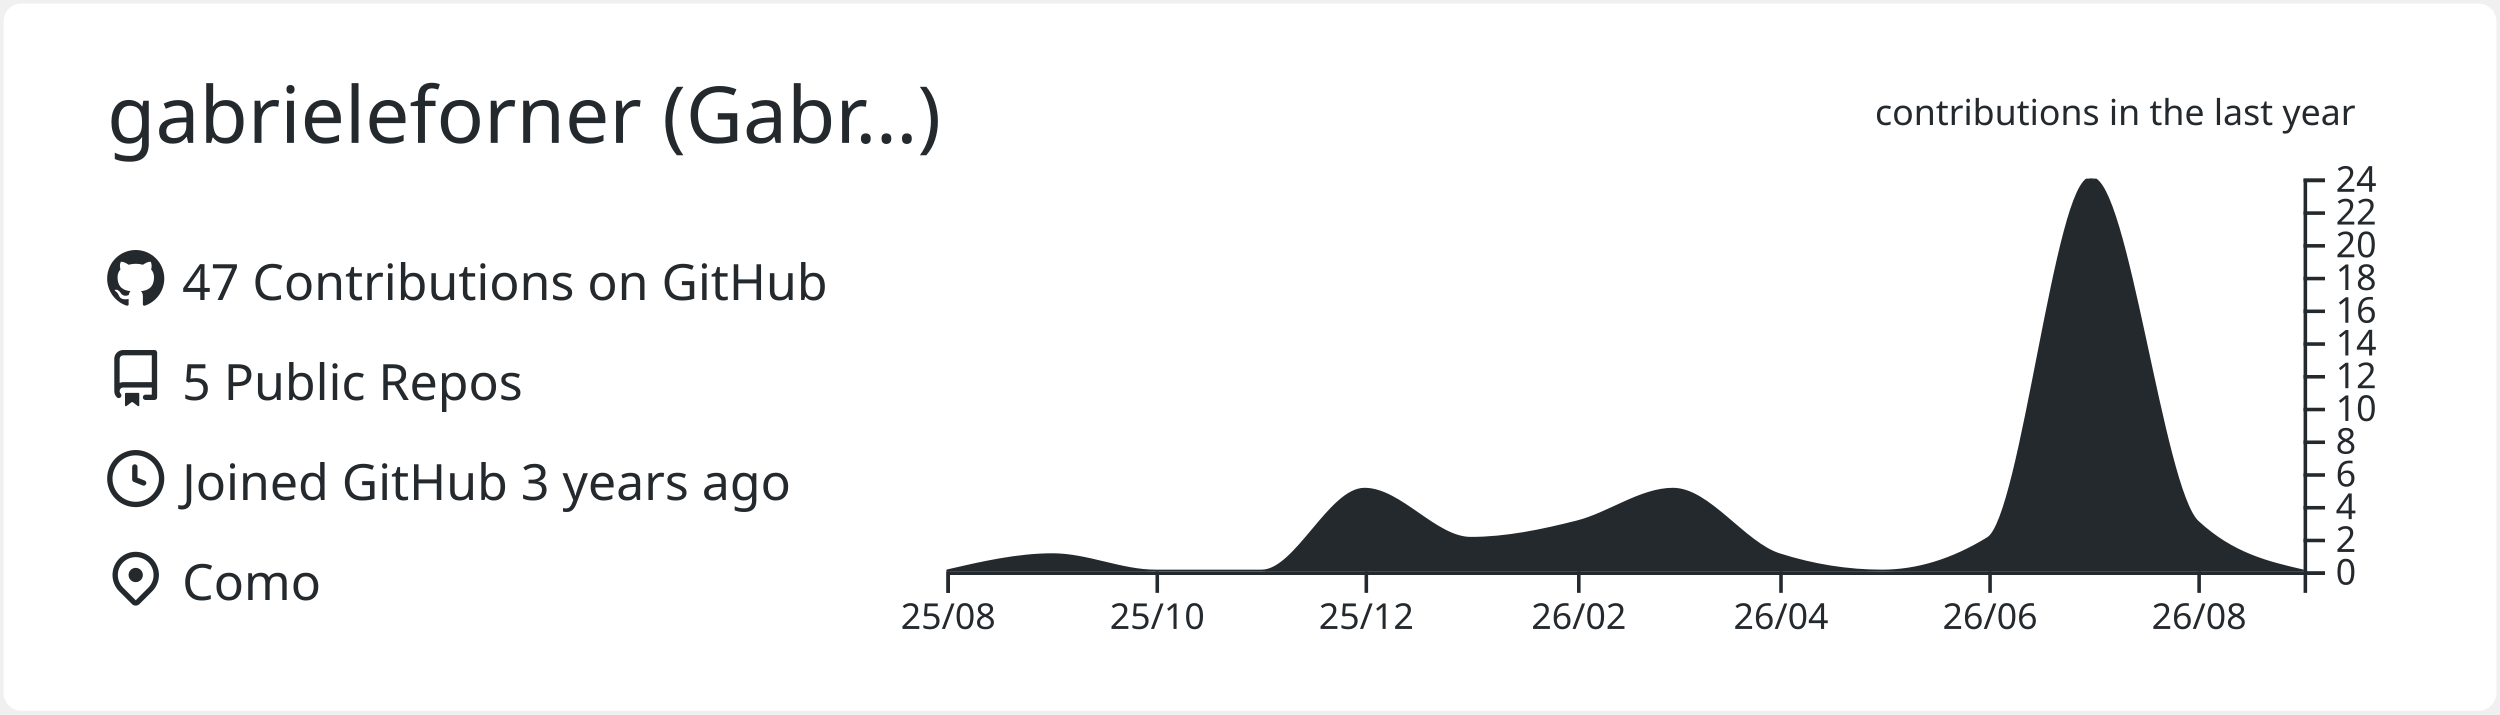
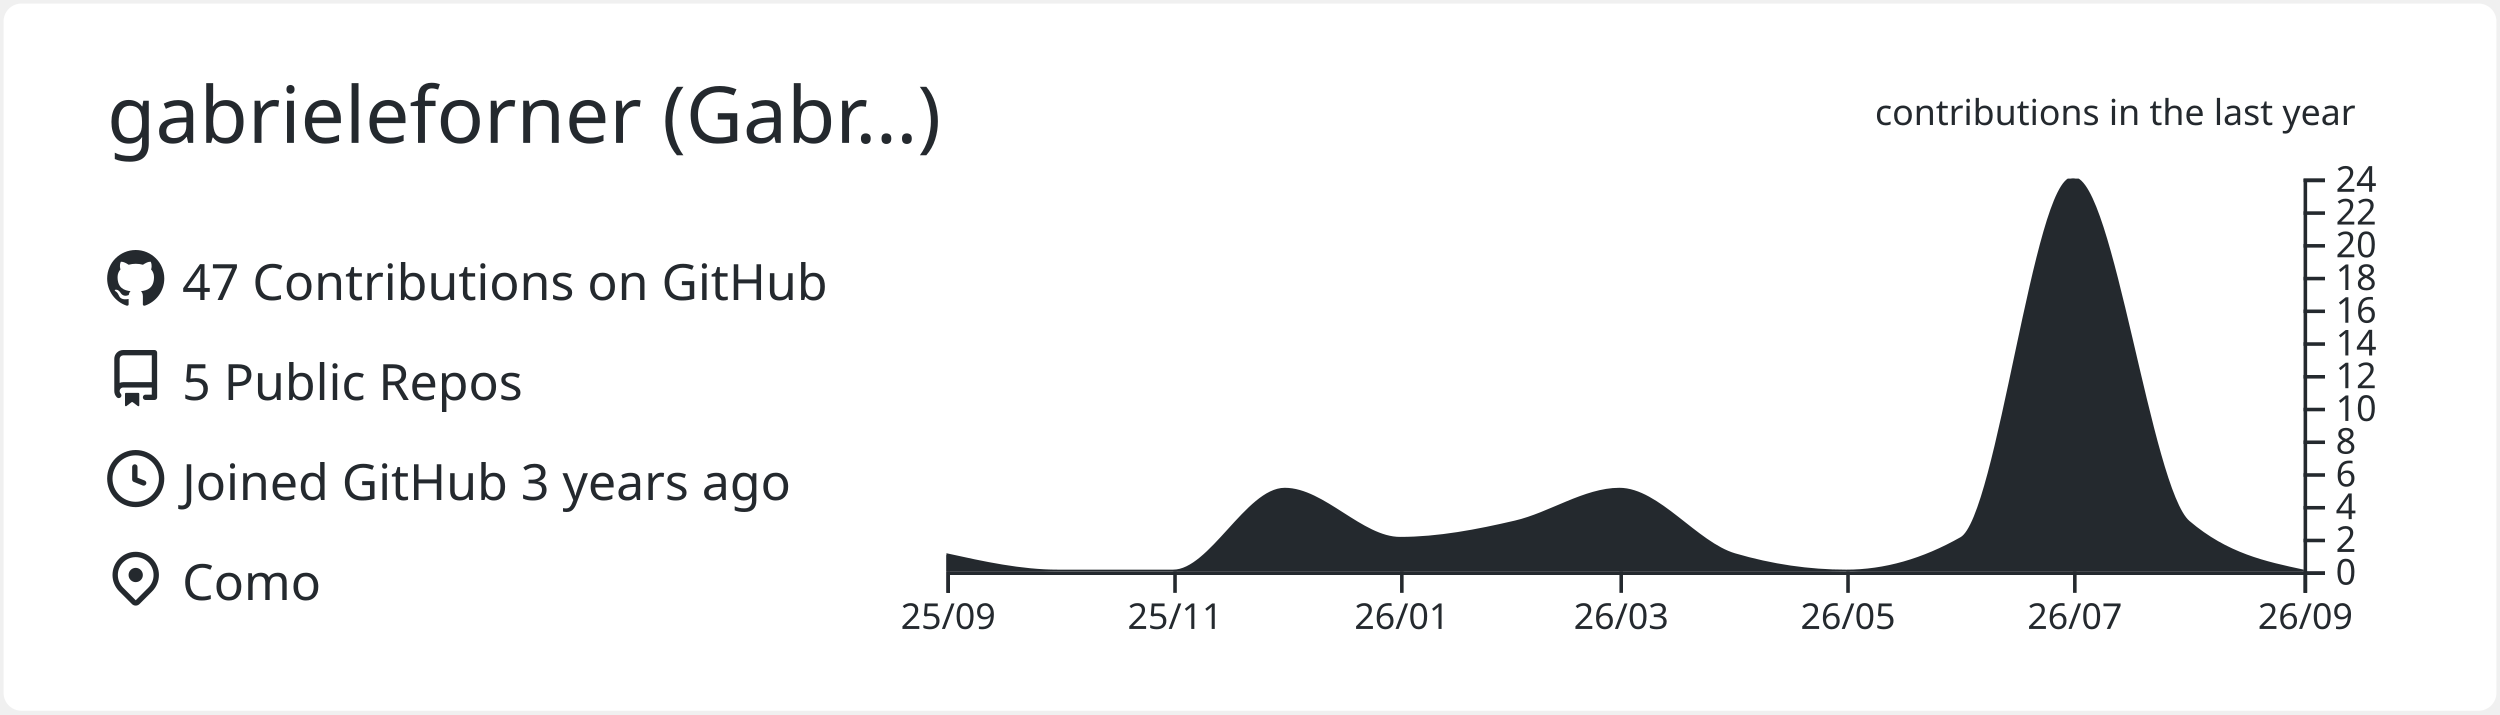
<svg xmlns="http://www.w3.org/2000/svg" width="700" height="200" viewBox="0 0 700 200">
  <style>* {
          font-family: 'Segoe UI', Ubuntu, "Helvetica Neue", Sans-Serif
        }</style>
  <g class="gpsc-root">
    <rect x="1" y="1" rx="5" ry="5" height="99%" width="99.714%" stroke="#000000" stroke-width="1" fill="#ffffff" stroke-opacity="0" />
    <text x="30" y="40" class="gpsc-item" style="--gpsc-i: 0; font-size: 22px; fill: #24292e;">gabrieleforner (Gabr…)</text>
    <g transform="translate(0,40)">
      <g transform="translate(30,30)">
        <g class="gpsc-item" style="--gpsc-i: 0;">
          <g transform="translate(0,0)" width="14" height="14" fill="#24292e">
            <path fill-rule="evenodd" d="M8 0C3.58 0 0 3.58 0 8c0 3.54 2.29 6.53 5.47 7.59.4.07.55-.17.55-.38 0-.19-.01-.82-.01-1.49-2.01.37-2.53-.49-2.69-.94-.09-.23-.48-.94-.82-1.13-.28-.15-.68-.52-.01-.53.63-.01 1.08.58 1.23.82.72 1.21 1.87.87 2.33.66.07-.52.28-.87.51-1.07-1.78-.2-3.64-.89-3.64-3.95 0-.87.31-1.59.82-2.15-.08-.2-.36-1.02.08-2.12 0 0 .67-.21 2.2.82.64-.18 1.32-.27 2-.27.68 0 1.36.09 2 .27 1.53-1.04 2.2-.82 2.2-.82.44 1.1.16 1.92.08 2.12.51.56.82 1.27.82 2.15 0 3.07-1.87 3.75-3.65 3.95.29.25.54.73.54 1.48 0 1.07-.01 1.93-.01 2.2 0 .21.15.46.55.38A8.013 8.013 0 0016 8c0-4.42-3.58-8-8-8z" />
          </g>
        </g>
        <g class="gpsc-item" style="--gpsc-i: 1;">
          <g transform="translate(0,28)" width="14" height="14" fill="#24292e">
            <path fill-rule="evenodd" d="M2 2.5A2.5 2.5 0 014.5 0h8.75a.75.75 0 01.75.75v12.5a.75.75 0 01-.75.75h-2.5a.75.75 0 110-1.5h1.75v-2h-8a1 1 0 00-.714 1.7.75.75 0 01-1.072 1.05A2.495 2.495 0 012 11.5v-9zm10.5-1V9h-8c-.356 0-.694.074-1 .208V2.5a1 1 0 011-1h8zM5 12.25v3.25a.25.25 0 00.4.2l1.45-1.087a.25.25 0 01.3 0L8.6 15.7a.25.25 0 00.4-.2v-3.25a.25.25 0 00-.25-.25h-3.5a.25.25 0 00-.25.25z" />
          </g>
        </g>
        <g class="gpsc-item" style="--gpsc-i: 2;">
          <g transform="translate(0,56)" width="14" height="14" fill="#24292e">
            <path fill-rule="evenodd" d="M1.5 8a6.5 6.5 0 1113 0 6.5 6.5 0 01-13 0zM8 0a8 8 0 100 16A8 8 0 008 0zm.5 4.75a.75.75 0 00-1.5 0v3.5a.75.75 0 00.471.696l2.5 1a.75.75 0 00.557-1.392L8.5 7.742V4.75z" />
          </g>
        </g>
        <g class="gpsc-item" style="--gpsc-i: 3;">
          <g transform="translate(0,84)" width="14" height="14" fill="#24292e">
            <path fill-rule="evenodd" d="M11.536 3.464a5 5 0 010 7.072L8 14.07l-3.536-3.535a5 5 0 117.072-7.072v.001zm1.06 8.132a6.5 6.5 0 10-9.192 0l3.535 3.536a1.5 1.5 0 002.122 0l3.535-3.536zM8 9a2 2 0 100-4 2 2 0 000 4z" />
          </g>
        </g>
        <text x="21" y="14" class="gpsc-item" style="--gpsc-i: 0; fill: #24292e; font-size: 14px;">47 Contributions on GitHub</text>
        <text x="21" y="42" class="gpsc-item" style="--gpsc-i: 1; fill: #24292e; font-size: 14px;">5 Public Repos</text>
        <text x="21" y="70" class="gpsc-item" style="--gpsc-i: 2; fill: #24292e; font-size: 14px;">Joined GitHub 3 years ago</text>
        <text x="21" y="98" class="gpsc-item" style="--gpsc-i: 3; fill: #24292e; font-size: 14px;">Como</text>
      </g>
      <g color="#24292e" transform="translate(295,10)">
        <clipPath id="gpsc-reveal-clip">
          <rect class="gpsc-reveal" x="-30" y="0" width="410" height="110" style="--gpsc-w: 410px; --gpsc-i: 4;" />
        </clipPath>
        <g clip-path="url(#gpsc-reveal-clip)" class="gpsc-chart" style="--gpsc-i: 4;">
-           <path transform="translate(-30,0)" stroke="#24292e" fill="#24292e" opacity="1" d="M0,110C9.916,107.708,19.832,105.417,29.747,105.417C39.343,105.417,48.939,110,58.535,110C68.451,110,78.367,110,88.283,110C97.879,110,107.475,87.083,117.071,87.083C126.987,87.083,136.902,100.833,146.818,100.833C156.734,100.833,166.65,98.753,176.566,96.25C185.522,93.99,194.478,87.083,203.434,87.083C213.35,87.083,223.266,102.259,233.182,105.417C242.778,108.472,252.374,110,261.97,110C271.886,110,281.801,106.944,291.717,100.833C301.313,94.919,310.909,0,320.505,0C330.421,0,340.337,87.083,350.253,96.25C360.168,105.417,370.084,107.708,380,110L380,110C370.084,110,360.168,110,350.253,110C340.337,110,330.421,110,320.505,110C310.909,110,301.313,110,291.717,110C281.801,110,271.886,110,261.97,110C252.374,110,242.778,110,233.182,110C223.266,110,213.35,110,203.434,110C194.478,110,185.522,110,176.566,110C166.65,110,156.734,110,146.818,110C136.902,110,126.987,110,117.071,110C107.475,110,97.879,110,88.283,110C78.367,110,68.451,110,58.535,110C48.939,110,39.343,110,29.747,110C19.832,110,9.916,110,0,110Z" />
+           <path transform="translate(-30,0)" stroke="#24292e" fill="#24292e" opacity="1" d="M0,105.417C10.411,107.708,20.822,110,31.233,110C41.991,110,52.749,110,63.507,110C73.918,110,84.329,87.083,94.74,87.083C105.498,87.083,116.256,100.833,127.014,100.833C137.772,100.833,148.53,98.753,159.288,96.25C169.005,93.99,178.721,87.083,188.438,87.083C199.196,87.083,209.954,102.259,220.712,105.417C231.123,108.472,241.534,110,251.945,110C262.703,110,273.461,106.944,284.219,100.833C294.63,94.919,305.041,0,315.452,0C326.21,0,336.968,87.083,347.726,96.25C358.484,105.417,369.242,107.708,380,110L380,110C369.242,110,358.484,110,347.726,110C336.968,110,326.21,110,315.452,110C305.041,110,294.63,110,284.219,110C273.461,110,262.703,110,251.945,110C241.534,110,231.123,110,220.712,110C209.954,110,199.196,110,188.438,110C178.721,110,169.005,110,159.288,110C148.53,110,137.772,110,127.014,110C116.256,110,105.498,110,94.74,110C84.329,110,73.918,110,63.507,110C52.749,110,41.991,110,31.233,110C20.822,110,10.411,110,0,110Z" />
        </g>
        <g color="#24292e" transform="translate(-30,110)" fill="none" font-size="10" font-family="sans-serif" text-anchor="middle">
          <path class="domain" stroke="currentColor" d="M0.5,6V0.5H380.5V6" />
          <g class="tick" opacity="1" transform="translate(0.5,0)">
            <line stroke="currentColor" y2="6" />
-             <text fill="currentColor" y="9" dy="0.71em">25/08</text>
+             <text fill="currentColor" y="9" dy="0.71em">25/09</text>
          </g>
-           <g class="tick" opacity="1" transform="translate(59.03535,0)">
+           <g class="tick" opacity="1" transform="translate(64.00685,0)">
            <line stroke="currentColor" y2="6" />
-             <text fill="currentColor" y="9" dy="0.71em">25/10</text>
+             <text fill="currentColor" y="9" dy="0.71em">25/11</text>
          </g>
-           <g class="tick" opacity="1" transform="translate(117.5707,0)">
+           <g class="tick" opacity="1" transform="translate(127.5137,0)">
            <line stroke="currentColor" y2="6" />
-             <text fill="currentColor" y="9" dy="0.71em">25/12</text>
+             <text fill="currentColor" y="9" dy="0.71em">26/01</text>
          </g>
-           <g class="tick" opacity="1" transform="translate(177.0657,0)">
+           <g class="tick" opacity="1" transform="translate(188.9384,0)">
            <line stroke="currentColor" y2="6" />
-             <text fill="currentColor" y="9" dy="0.71em">26/02</text>
+             <text fill="currentColor" y="9" dy="0.71em">26/03</text>
          </g>
-           <g class="tick" opacity="1" transform="translate(233.6818,0)">
+           <g class="tick" opacity="1" transform="translate(252.4452,0)">
            <line stroke="currentColor" y2="6" />
-             <text fill="currentColor" y="9" dy="0.71em">26/04</text>
+             <text fill="currentColor" y="9" dy="0.71em">26/05</text>
          </g>
-           <g class="tick" opacity="1" transform="translate(292.2172,0)">
+           <g class="tick" opacity="1" transform="translate(315.9521,0)">
            <line stroke="currentColor" y2="6" />
-             <text fill="currentColor" y="9" dy="0.71em">26/06</text>
+             <text fill="currentColor" y="9" dy="0.71em">26/07</text>
          </g>
-           <g class="tick" opacity="1" transform="translate(350.7525,0)">
+           <g class="tick" opacity="1" transform="translate(380.5,0)">
            <line stroke="currentColor" y2="6" />
-             <text fill="currentColor" y="9" dy="0.71em">26/08</text>
+             <text fill="currentColor" y="9" dy="0.71em">26/09</text>
          </g>
        </g>
        <g color="#24292e" transform="translate(350,0)" fill="none" font-size="10" font-family="sans-serif" text-anchor="start">
          <path class="domain" stroke="currentColor" d="M6,110.5H0.5V0.5H6" />
          <g class="tick" opacity="1" transform="translate(0,110.5)">
            <line stroke="currentColor" x2="6" />
            <text fill="currentColor" x="9" dy="0.32em">0</text>
          </g>
          <g class="tick" opacity="1" transform="translate(0,101.3333)">
            <line stroke="currentColor" x2="6" />
            <text fill="currentColor" x="9" dy="0.32em">2</text>
          </g>
          <g class="tick" opacity="1" transform="translate(0,92.16667)">
            <line stroke="currentColor" x2="6" />
            <text fill="currentColor" x="9" dy="0.32em">4</text>
          </g>
          <g class="tick" opacity="1" transform="translate(0,83)">
            <line stroke="currentColor" x2="6" />
            <text fill="currentColor" x="9" dy="0.32em">6</text>
          </g>
          <g class="tick" opacity="1" transform="translate(0,73.83333)">
            <line stroke="currentColor" x2="6" />
            <text fill="currentColor" x="9" dy="0.32em">8</text>
          </g>
          <g class="tick" opacity="1" transform="translate(0,64.66667)">
            <line stroke="currentColor" x2="6" />
            <text fill="currentColor" x="9" dy="0.32em">10</text>
          </g>
          <g class="tick" opacity="1" transform="translate(0,55.5)">
            <line stroke="currentColor" x2="6" />
            <text fill="currentColor" x="9" dy="0.32em">12</text>
          </g>
          <g class="tick" opacity="1" transform="translate(0,46.33333)">
            <line stroke="currentColor" x2="6" />
            <text fill="currentColor" x="9" dy="0.32em">14</text>
          </g>
          <g class="tick" opacity="1" transform="translate(0,37.16667)">
            <line stroke="currentColor" x2="6" />
            <text fill="currentColor" x="9" dy="0.32em">16</text>
          </g>
          <g class="tick" opacity="1" transform="translate(0,28)">
            <line stroke="currentColor" x2="6" />
            <text fill="currentColor" x="9" dy="0.32em">18</text>
          </g>
          <g class="tick" opacity="1" transform="translate(0,18.83333)">
            <line stroke="currentColor" x2="6" />
            <text fill="currentColor" x="9" dy="0.32em">20</text>
          </g>
          <g class="tick" opacity="1" transform="translate(0,9.666667)">
            <line stroke="currentColor" x2="6" />
            <text fill="currentColor" x="9" dy="0.32em">22</text>
          </g>
          <g class="tick" opacity="1" transform="translate(0,0.5)">
            <line stroke="currentColor" x2="6" />
            <text fill="currentColor" x="9" dy="0.32em">24</text>
          </g>
        </g>
        <g>
          <text y="-15" x="230" style="fill: #24292e; font-size: 10px;">contributions in the last year</text>
        </g>
      </g>
    </g>
  </g>
</svg>
